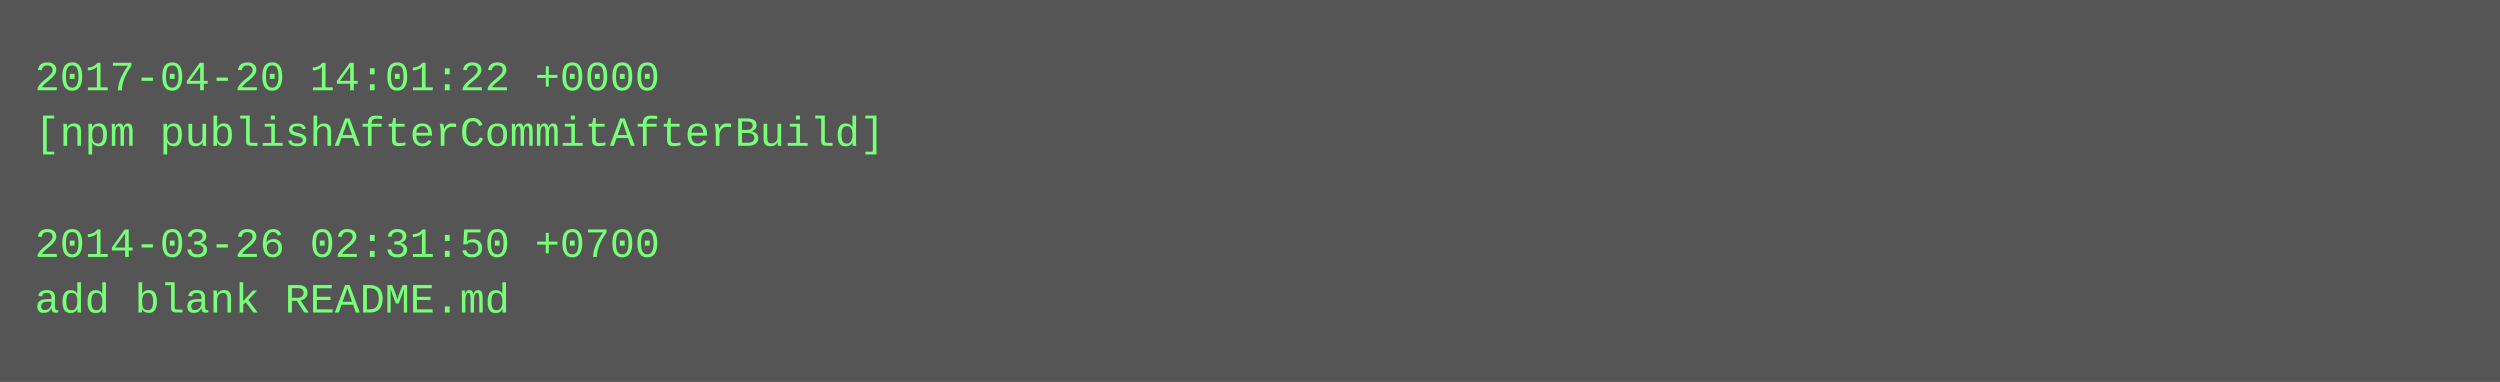
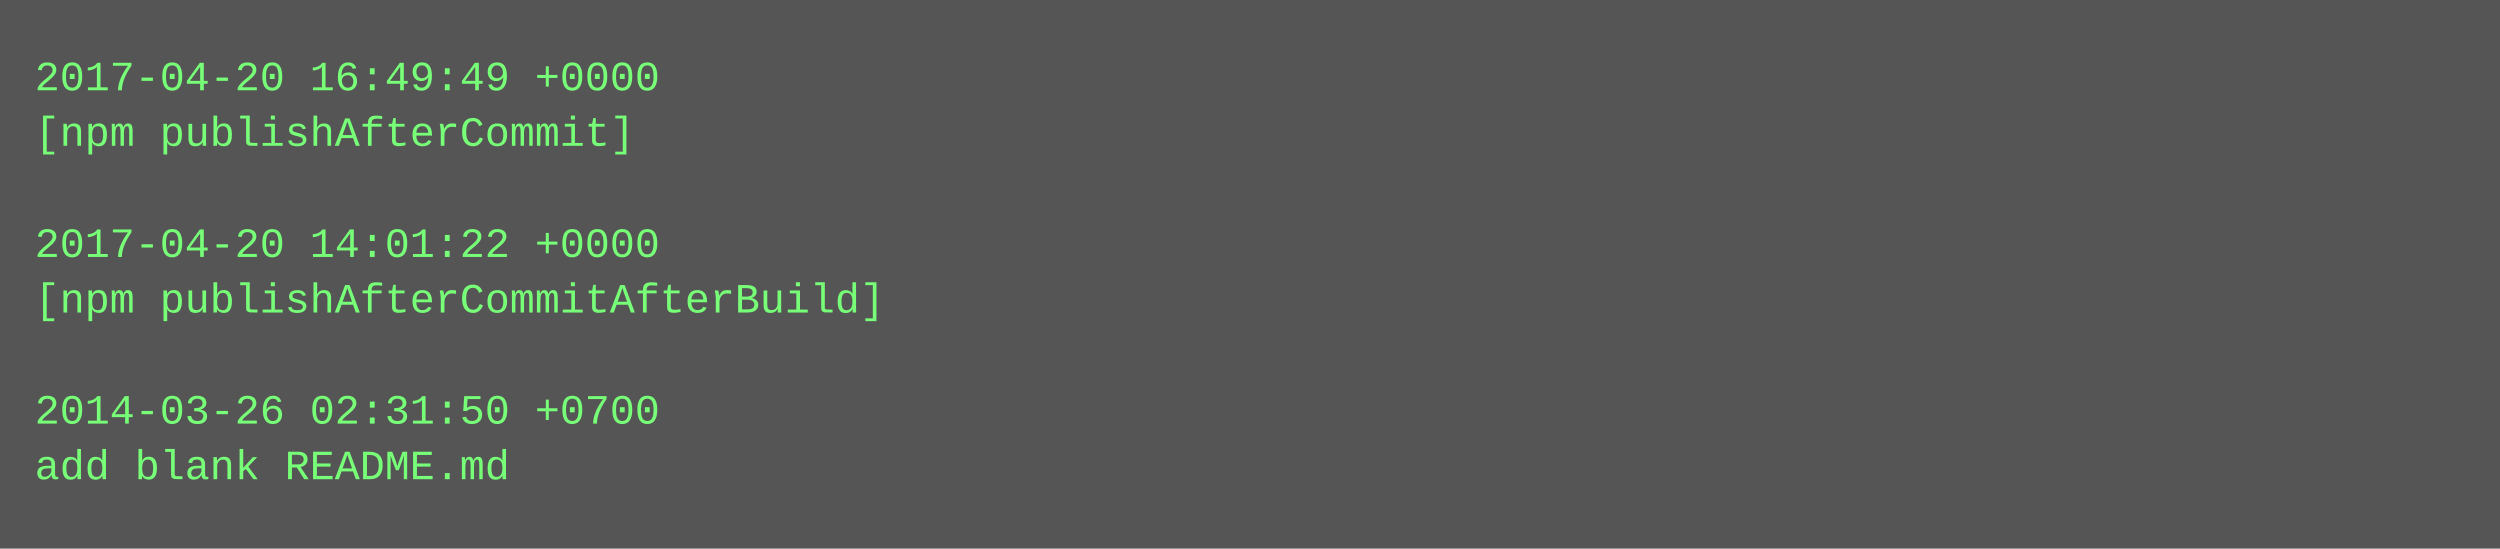
- <svg xmlns="http://www.w3.org/2000/svg" height="110" width="720">
-   <rect height="110" fill="#555" width="720" />
+ <svg xmlns="http://www.w3.org/2000/svg" height="158" width="720">
+   <rect height="158" fill="#555" width="720" />
  <text fill="#7f7" font-family="Courier New" font-size="12" xml:space="preserve">
-     <tspan x="10" y="26">2017-04-20 14:01:22 +0000</tspan>
-     <tspan x="10" y="42">[npm publishAfterCommitAfterBuild]</tspan>
+     <tspan x="10" y="26">2017-04-20 16:49:49 +0000</tspan>
+     <tspan x="10" y="42">[npm publishAfterCommit]</tspan>
    <tspan x="10" y="58" />
-     <tspan x="10" y="74">2014-03-26 02:31:50 +0700</tspan>
-     <tspan x="10" y="90">add blank README.md</tspan>
+     <tspan x="10" y="74">2017-04-20 14:01:22 +0000</tspan>
+     <tspan x="10" y="90">[npm publishAfterCommitAfterBuild]</tspan>
+     <tspan x="10" y="106" />
+     <tspan x="10" y="122">2014-03-26 02:31:50 +0700</tspan>
+     <tspan x="10" y="138">add blank README.md</tspan>
  </text>
</svg>
